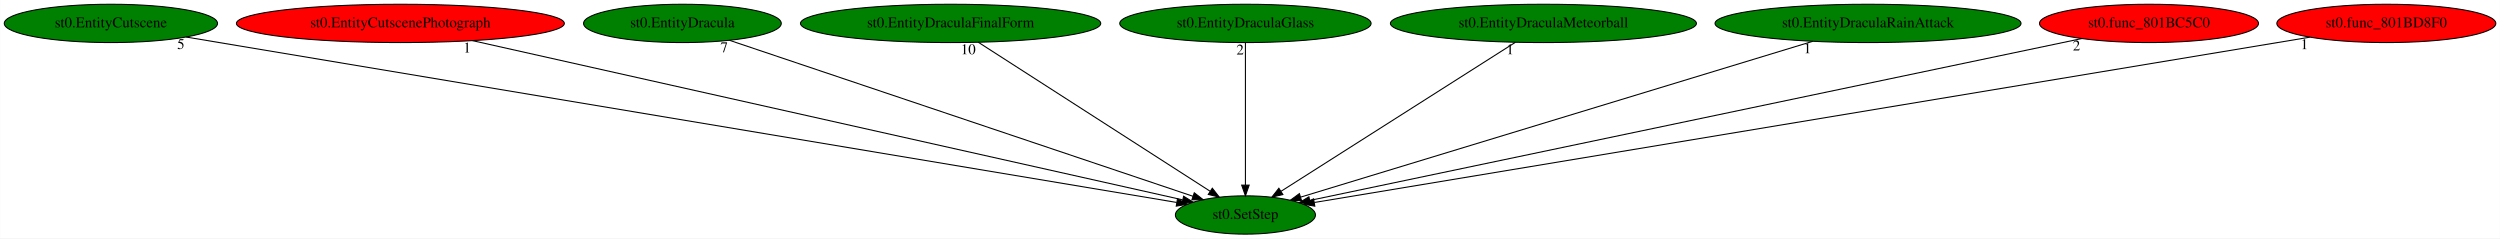
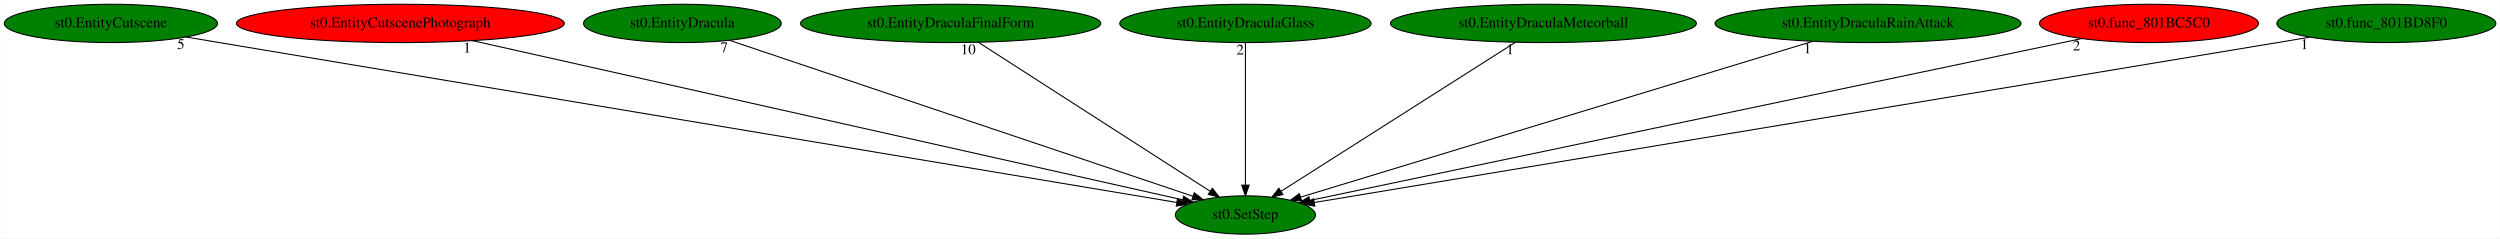
<svg xmlns="http://www.w3.org/2000/svg" xmlns:xlink="http://www.w3.org/1999/xlink" width="2349pt" height="224pt" viewBox="0.00 0.00 2348.78 224.00">
  <g id="graph0" class="graph" transform="scale(1 1) rotate(0) translate(4 220)">
    <polygon fill="white" stroke="transparent" points="-4,4 -4,-220 2344.78,-220 2344.78,4 -4,4" />
    <g id="node1" class="node">
      <ellipse fill="green" stroke="black" cx="1166.09" cy="-18" rx="65.79" ry="18" />
      <text text-anchor="middle" x="1166.09" y="-14.3" font-family="Times,serif" font-size="14.00">st0.SetStep</text>
    </g>
    <g id="node2" class="node">
      <g id="a_node2">
        <a xlink:href="st0.EntityCutscene.svg" xlink:title="st0.EntityCutscene">
          <ellipse fill="green" stroke="black" cx="100.09" cy="-198" rx="100.18" ry="18" />
          <text text-anchor="middle" x="100.09" y="-194.3" font-family="Times,serif" font-size="14.00">st0.EntityCutscene</text>
        </a>
      </g>
    </g>
    <g id="edge1" class="edge">
      <path fill="none" stroke="black" d="M170.86,-185.18C366.63,-152.49 913.36,-61.2 1101.51,-29.78" />
      <polygon fill="black" stroke="black" points="1102.24,-33.21 1111.53,-28.11 1101.09,-26.31 1102.24,-33.21" />
      <text text-anchor="middle" x="165.86" y="-173.98" font-family="Times,serif" font-size="14.00">5</text>
    </g>
    <g id="node3" class="node">
      <g id="a_node3">
        <a xlink:href="st0.EntityCutscenePhotograph.svg" xlink:title="st0.EntityCutscenePhotograph">
          <ellipse fill="red" stroke="black" cx="372.09" cy="-198" rx="154.07" ry="18" />
          <text text-anchor="middle" x="372.09" y="-194.3" font-family="Times,serif" font-size="14.00">st0.EntityCutscenePhotograph</text>
        </a>
      </g>
    </g>
    <g id="edge2" class="edge">
      <path fill="none" stroke="black" d="M439.79,-181.82C592.69,-147.55 962.64,-64.61 1107,-32.25" />
      <polygon fill="black" stroke="black" points="1108.01,-35.61 1117,-30.01 1106.48,-28.78 1108.01,-35.61" />
      <text text-anchor="middle" x="434.79" y="-170.62" font-family="Times,serif" font-size="14.00">1</text>
    </g>
    <g id="node4" class="node">
      <g id="a_node4">
        <a xlink:href="st0.EntityDracula.svg" xlink:title="st0.EntityDracula">
          <ellipse fill="green" stroke="black" cx="637.09" cy="-198" rx="92.88" ry="18" />
          <text text-anchor="middle" x="637.09" y="-194.3" font-family="Times,serif" font-size="14.00">st0.EntityDracula</text>
        </a>
      </g>
    </g>
    <g id="edge3" class="edge">
      <path fill="none" stroke="black" d="M681.28,-182.13C779.31,-149.15 1014.38,-70.05 1116.9,-35.55" />
      <polygon fill="black" stroke="black" points="1118.03,-38.86 1126.39,-32.36 1115.8,-32.23 1118.03,-38.86" />
      <text text-anchor="middle" x="676.28" y="-170.93" font-family="Times,serif" font-size="14.00">7</text>
    </g>
    <g id="node5" class="node">
      <g id="a_node5">
        <a xlink:href="st0.EntityDraculaFinalForm.svg" xlink:title="st0.EntityDraculaFinalForm">
          <ellipse fill="green" stroke="black" cx="889.09" cy="-198" rx="141.07" ry="18" />
          <text text-anchor="middle" x="889.09" y="-194.3" font-family="Times,serif" font-size="14.00">st0.EntityDraculaFinalForm</text>
        </a>
      </g>
    </g>
    <g id="edge4" class="edge">
      <path fill="none" stroke="black" d="M915.15,-180.25C965.77,-147.72 1077.32,-76.04 1133.05,-40.23" />
      <polygon fill="black" stroke="black" points="1134.98,-43.15 1141.5,-34.8 1131.19,-37.27 1134.98,-43.15" />
      <text text-anchor="middle" x="905.65" y="-169.05" font-family="Times,serif" font-size="14.00">10</text>
    </g>
    <g id="node6" class="node">
      <g id="a_node6">
        <a xlink:href="st0.EntityDraculaGlass.svg" xlink:title="st0.EntityDraculaGlass">
          <ellipse fill="green" stroke="black" cx="1166.09" cy="-198" rx="118.08" ry="18" />
          <text text-anchor="middle" x="1166.09" y="-194.3" font-family="Times,serif" font-size="14.00">st0.EntityDraculaGlass</text>
        </a>
      </g>
    </g>
    <g id="edge5" class="edge">
      <path fill="none" stroke="black" d="M1166.09,-179.93C1166.09,-148.97 1166.09,-83.3 1166.09,-46.13" />
      <polygon fill="black" stroke="black" points="1169.59,-46.02 1166.09,-36.02 1162.59,-46.02 1169.59,-46.02" />
      <text text-anchor="middle" x="1161.09" y="-168.73" font-family="Times,serif" font-size="14.00">2</text>
    </g>
    <g id="node7" class="node">
      <g id="a_node7">
        <a xlink:href="st0.EntityDraculaMeteorball.svg" xlink:title="st0.EntityDraculaMeteorball">
          <ellipse fill="green" stroke="black" cx="1446.09" cy="-198" rx="143.77" ry="18" />
          <text text-anchor="middle" x="1446.09" y="-194.3" font-family="Times,serif" font-size="14.00">st0.EntityDraculaMeteorball</text>
        </a>
      </g>
    </g>
    <g id="edge6" class="edge">
      <path fill="none" stroke="black" d="M1419.75,-180.25C1368.58,-147.72 1255.82,-76.04 1199.49,-40.23" />
      <polygon fill="black" stroke="black" points="1201.27,-37.21 1190.95,-34.8 1197.51,-43.12 1201.27,-37.21" />
      <text text-anchor="middle" x="1414.75" y="-169.05" font-family="Times,serif" font-size="14.00">1</text>
    </g>
    <g id="node8" class="node">
      <g id="a_node8">
        <a xlink:href="st0.EntityDraculaRainAttack.svg" xlink:title="st0.EntityDraculaRainAttack">
          <ellipse fill="green" stroke="black" cx="1751.09" cy="-198" rx="143.77" ry="18" />
          <text text-anchor="middle" x="1751.09" y="-194.3" font-family="Times,serif" font-size="14.00">st0.EntityDraculaRainAttack</text>
        </a>
      </g>
    </g>
    <g id="edge7" class="edge">
      <path fill="none" stroke="black" d="M1699.18,-181.2C1588.16,-147.42 1328.78,-68.5 1217.87,-34.76" />
      <polygon fill="black" stroke="black" points="1218.83,-31.39 1208.25,-31.83 1216.8,-38.09 1218.83,-31.39" />
      <text text-anchor="middle" x="1694.18" y="-170" font-family="Times,serif" font-size="14.00">1</text>
    </g>
    <g id="node9" class="node">
      <g id="a_node9">
        <a xlink:href="st0.func_801BC5C0.svg" xlink:title="st0.func_801BC5C0">
          <ellipse fill="red" stroke="black" cx="2015.09" cy="-198" rx="102.88" ry="18" />
          <text text-anchor="middle" x="2015.09" y="-194.3" font-family="Times,serif" font-size="14.00">st0.func_801BC5C0</text>
        </a>
      </g>
    </g>
    <g id="edge8" class="edge">
      <path fill="none" stroke="black" d="M1951.97,-183.77C1793.75,-150.59 1381.83,-64.23 1226.53,-31.67" />
      <polygon fill="black" stroke="black" points="1227.18,-28.23 1216.67,-29.6 1225.74,-35.08 1227.18,-28.23" />
      <text text-anchor="middle" x="1946.97" y="-172.57" font-family="Times,serif" font-size="14.00">2</text>
    </g>
    <g id="node10" class="node">
      <g id="a_node10">
        <a xlink:href="st0.func_801BD8F0.svg" xlink:title="st0.func_801BD8F0">
-           <ellipse fill="red" stroke="black" cx="2238.09" cy="-198" rx="102.88" ry="18" />
+           <ellipse fill="green" stroke="black" cx="2238.09" cy="-198" rx="102.88" ry="18" />
          <text text-anchor="middle" x="2238.09" y="-194.3" font-family="Times,serif" font-size="14.00">st0.func_801BD8F0</text>
        </a>
      </g>
    </g>
    <g id="edge9" class="edge">
      <path fill="none" stroke="black" d="M2166.09,-185.04C1968.45,-152.23 1419.71,-61.11 1230.9,-29.76" />
      <polygon fill="black" stroke="black" points="1231.28,-26.28 1220.84,-28.09 1230.14,-33.18 1231.28,-26.28" />
      <text text-anchor="middle" x="2161.09" y="-173.84" font-family="Times,serif" font-size="14.00">1</text>
    </g>
  </g>
</svg>
